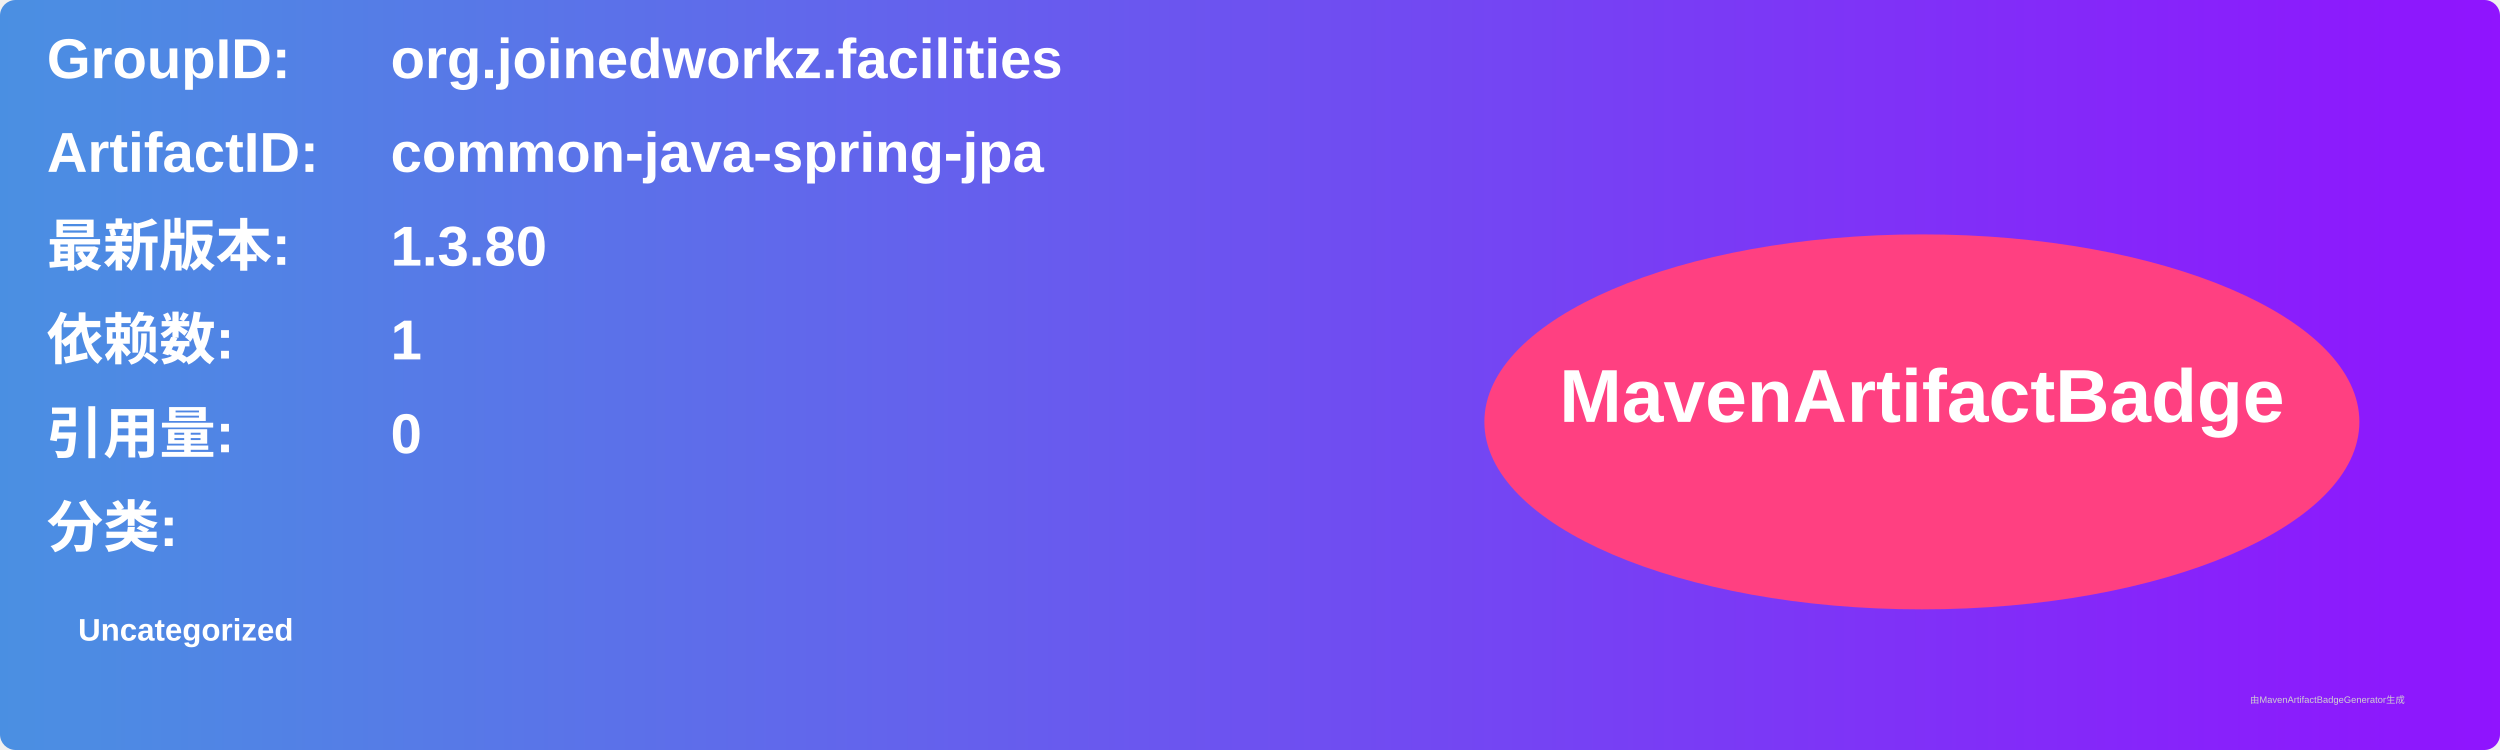
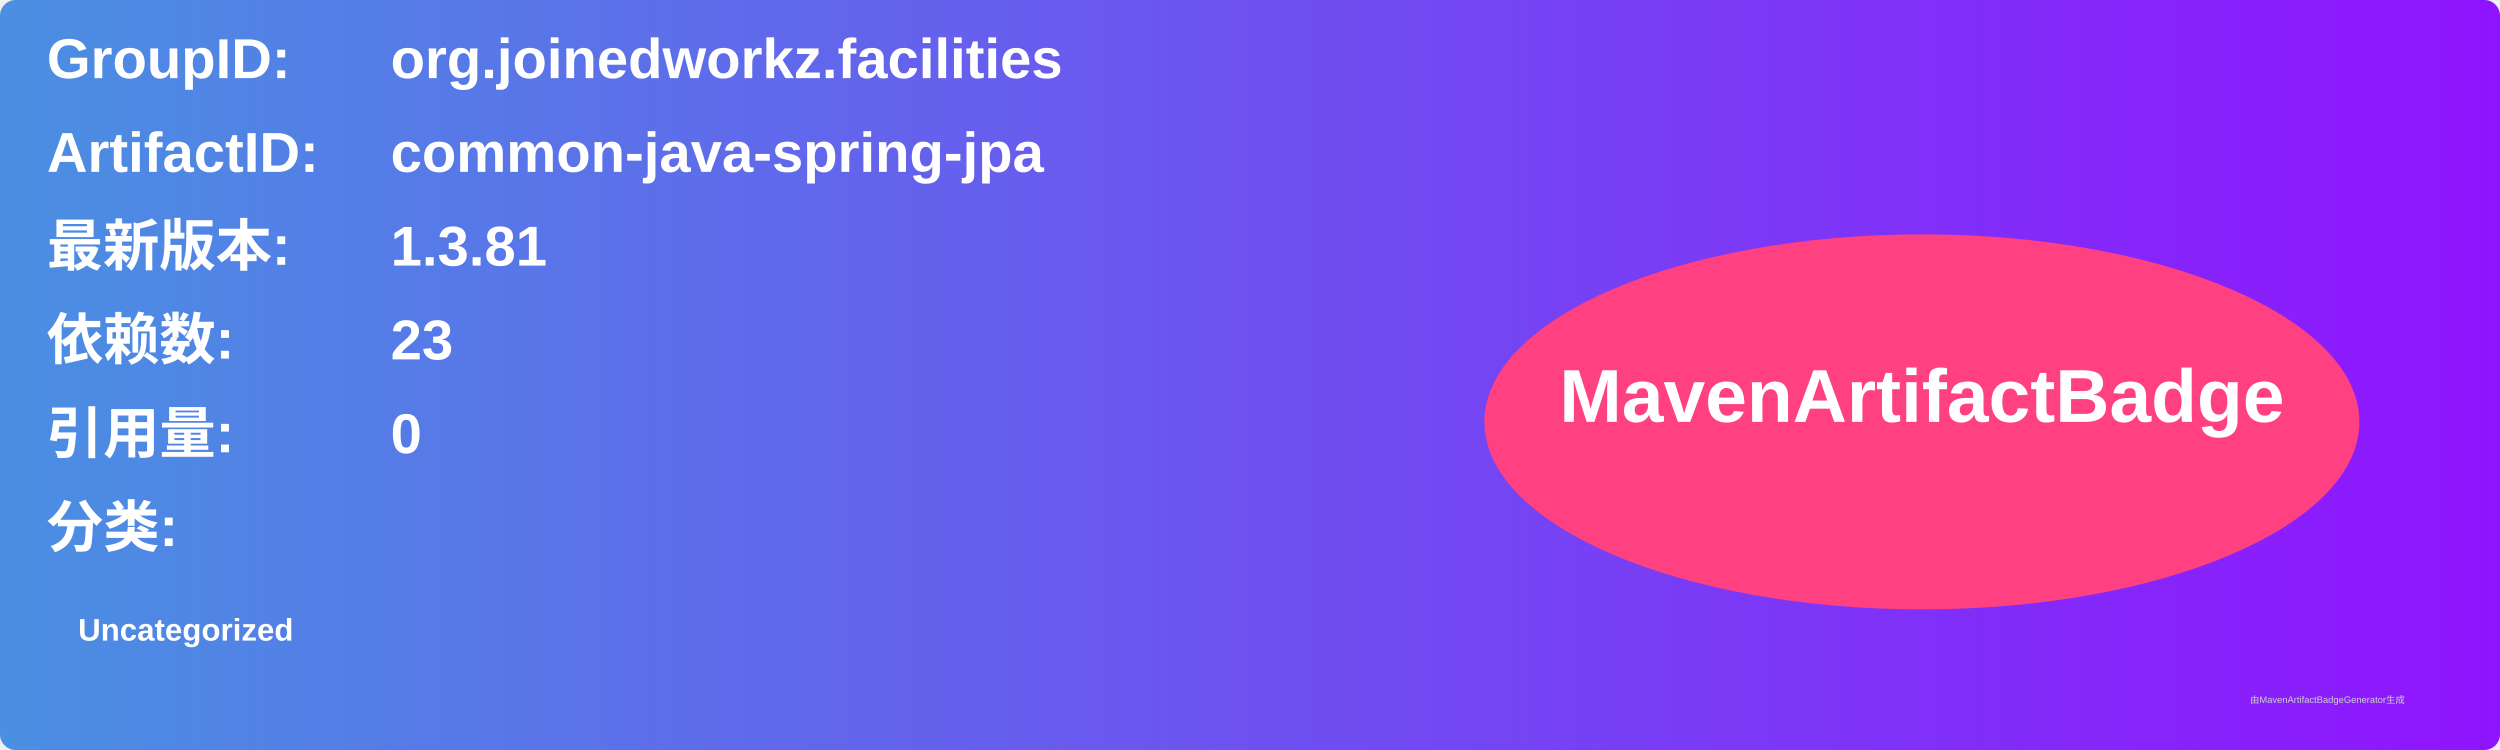
<svg xmlns="http://www.w3.org/2000/svg" width="800" height="240" viewBox="0 0 800 240">
  <linearGradient id="grad" x1="0%" y1="0%" x2="100%" y2="0%">
    <stop offset="0%" stop-color="#4a90e2" />
    <stop offset="100%" stop-color="#9013fe" />
  </linearGradient>
  <rect width="100%" height="100%" rx="5" ry="5" fill="url(#grad)" />
  <g transform="translate(15, 15)">
    <text x="0" y="10" font-family="Arial" font-size="18" fill="white" font-weight="bold" width="260">GroupID:</text>
    <text x="110" y="10" font-family="Arial" font-size="18" fill="white" font-weight="bold" width="460">org.joinedworkz.facilities</text>
    <text x="0" y="40" font-family="Arial" font-size="18" fill="white" font-weight="bold" width="260">ArtifactID:</text>
    <text x="110" y="40" font-family="Arial" font-size="18" fill="white" font-weight="bold" width="460">common-java-spring-jpa</text>
    <text x="0" y="70" font-family="Arial" font-size="18" fill="white" font-weight="bold">最新版本:</text>
    <text x="110" y="70" font-family="Arial" font-size="18" fill="white" font-weight="bold">
-       <tspan font-weight="bold">1.3.80</tspan>
+       <tspan font-weight="bold">1.3.81</tspan>
    </text>
    <text x="0" y="100" font-family="Arial" font-size="18" fill="white" font-weight="bold">依赖数: </text>
    <text x="110" y="100" font-family="Arial" font-size="18" fill="white">
-       <tspan font-weight="bold">1</tspan>
+       <tspan font-weight="bold">23</tspan>
    </text>
    <text x="0" y="130" font-family="Arial" font-size="18" fill="white" font-weight="bold">引用量: </text>
    <text x="110" y="130" font-family="Arial" font-size="18" fill="white">
      <tspan font-weight="bold">0</tspan>
    </text>
    <text x="0" y="160" font-family="Arial" font-size="18" fill="white" font-weight="bold">分类:</text>
    <text x="10" y="190" font-family="Arial" font-size="10" fill="white">
      <tspan font-weight="bold">Uncategorized</tspan>
    </text>
    <ellipse cx="600" cy="120" rx="140" ry="60" fill="#ff4081" />
    <text x="600" y="120" text-anchor="middle" font-family="Arial" font-size="24" fill="white" font-weight="bold">MavenArtifactBadge</text>
  </g>
  <text x="720" y="225" font-family="Arial" font-size="3" fill="#d0d0d0">由MavenArtifactBadgeGenerator生成</text>
</svg>
